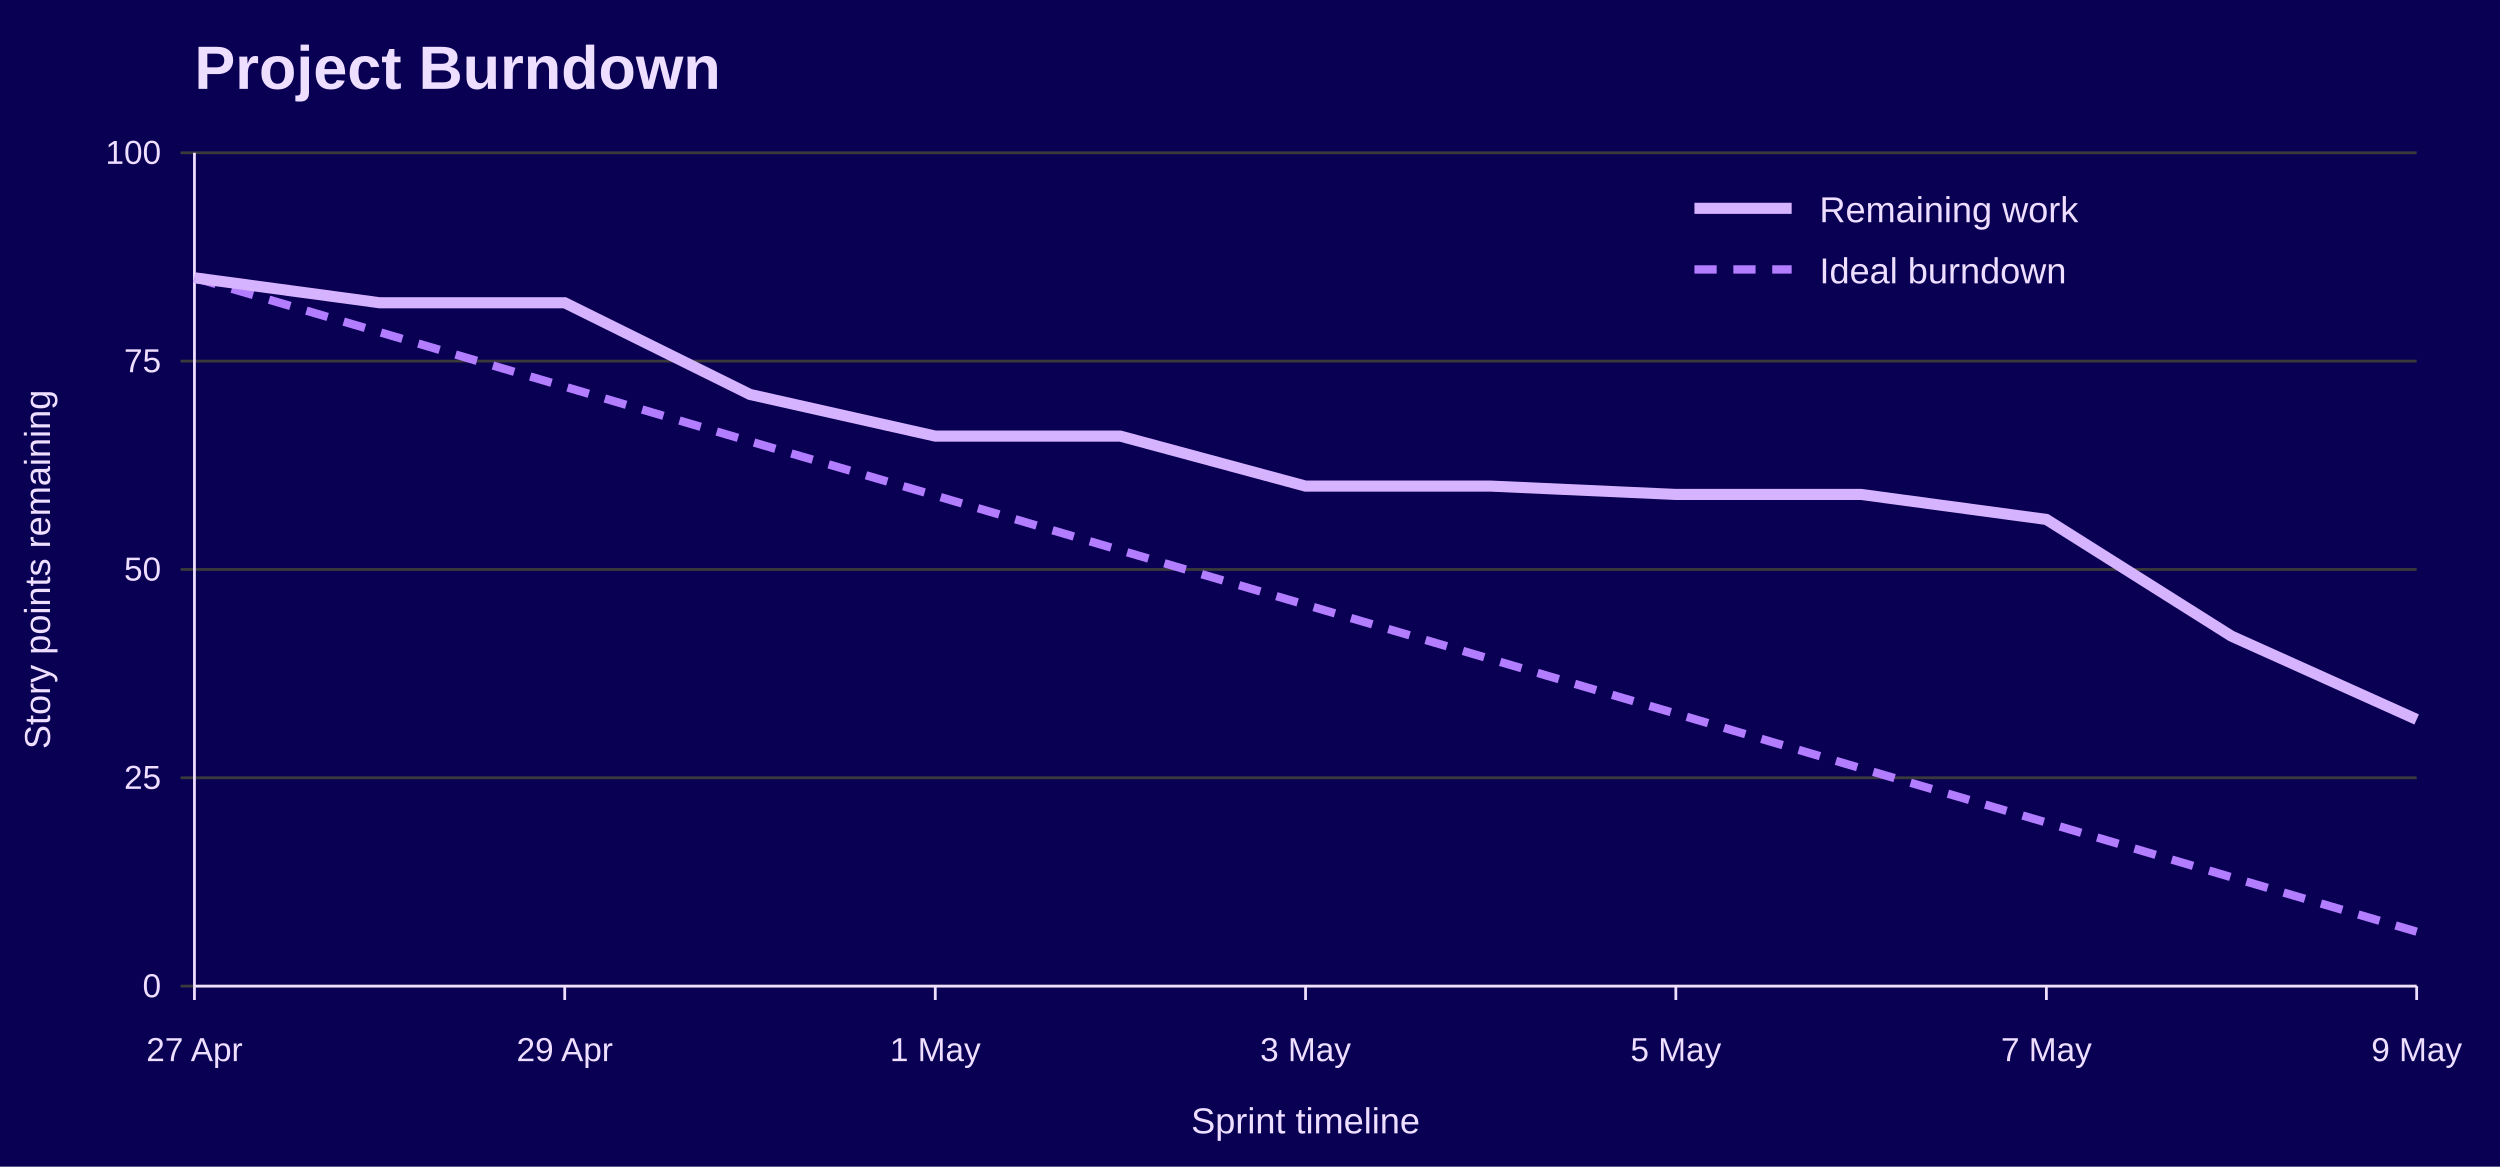
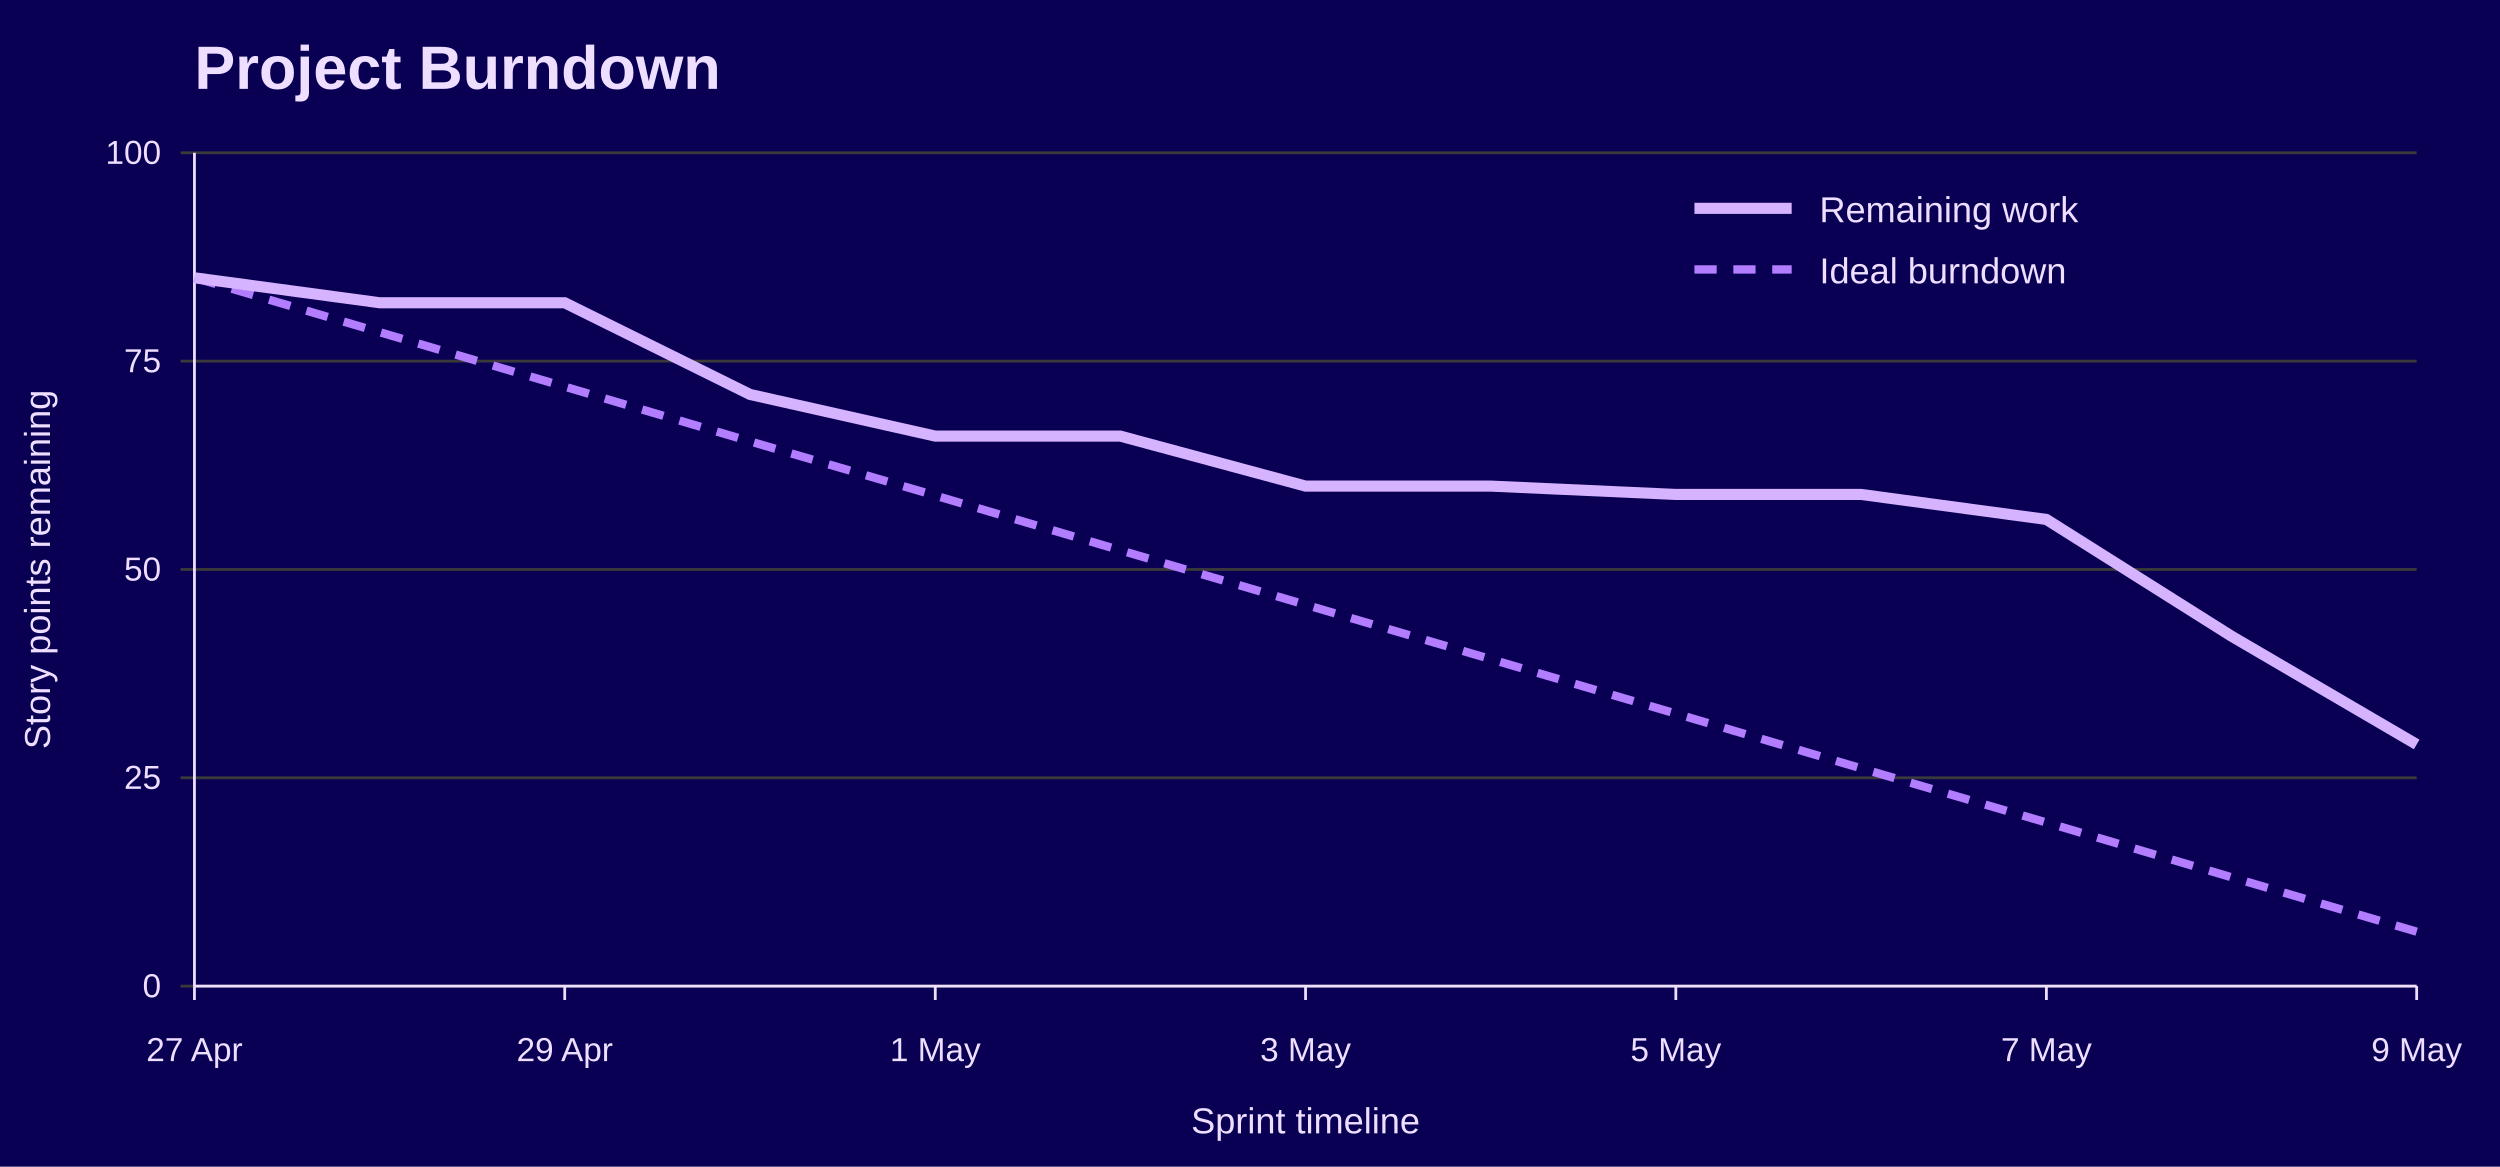
<svg xmlns="http://www.w3.org/2000/svg" width="900" height="420" viewBox="0 0 900 420" role="img" aria-labelledby="title desc">
  <rect width="100%" height="100%" fill="#090054" />
  <text x="70" y="32" font-family="Jost, Arial, Helvetica, sans-serif" font-size="22" font-weight="700" fill="#EEDEFF">Project Burndown</text>
  <line x1="65" y1="355.0" x2="870" y2="355.0" stroke="#3A3A3A" />
  <text x="58" y="359.0" font-family="Overpass, Arial, Helvetica, sans-serif" font-size="12" text-anchor="end" fill="#EEDEFF">0</text>
  <line x1="65" y1="280.0" x2="870" y2="280.0" stroke="#3A3A3A" />
  <text x="58" y="284.0" font-family="Overpass, Arial, Helvetica, sans-serif" font-size="12" text-anchor="end" fill="#EEDEFF">25</text>
  <line x1="65" y1="205.0" x2="870" y2="205.0" stroke="#3A3A3A" />
  <text x="58" y="209.0" font-family="Overpass, Arial, Helvetica, sans-serif" font-size="12" text-anchor="end" fill="#EEDEFF">50</text>
  <line x1="65" y1="130.0" x2="870" y2="130.0" stroke="#3A3A3A" />
  <text x="58" y="134.0" font-family="Overpass, Arial, Helvetica, sans-serif" font-size="12" text-anchor="end" fill="#EEDEFF">75</text>
  <line x1="65" y1="55.0" x2="870" y2="55.0" stroke="#3A3A3A" />
  <text x="58" y="59.0" font-family="Overpass, Arial, Helvetica, sans-serif" font-size="12" text-anchor="end" fill="#EEDEFF">100</text>
  <line x1="70.0" y1="355" x2="70.0" y2="360" stroke="#EEDEFF" />
  <text x="70.0" y="382" font-family="Overpass, Arial, Helvetica, sans-serif" font-size="12" text-anchor="middle" fill="#EEDEFF">27 Apr</text>
  <line x1="203.3" y1="355" x2="203.3" y2="360" stroke="#EEDEFF" />
  <text x="203.3" y="382" font-family="Overpass, Arial, Helvetica, sans-serif" font-size="12" text-anchor="middle" fill="#EEDEFF">29 Apr</text>
  <line x1="336.7" y1="355" x2="336.7" y2="360" stroke="#EEDEFF" />
  <text x="336.7" y="382" font-family="Overpass, Arial, Helvetica, sans-serif" font-size="12" text-anchor="middle" fill="#EEDEFF">1 May</text>
  <line x1="470.0" y1="355" x2="470.0" y2="360" stroke="#EEDEFF" />
  <text x="470.0" y="382" font-family="Overpass, Arial, Helvetica, sans-serif" font-size="12" text-anchor="middle" fill="#EEDEFF">3 May</text>
  <line x1="603.3" y1="355" x2="603.3" y2="360" stroke="#EEDEFF" />
  <text x="603.3" y="382" font-family="Overpass, Arial, Helvetica, sans-serif" font-size="12" text-anchor="middle" fill="#EEDEFF">5 May</text>
  <line x1="736.7" y1="355" x2="736.7" y2="360" stroke="#EEDEFF" />
  <text x="736.7" y="382" font-family="Overpass, Arial, Helvetica, sans-serif" font-size="12" text-anchor="middle" fill="#EEDEFF">7 May</text>
  <line x1="870.0" y1="355" x2="870.0" y2="360" stroke="#EEDEFF" />
  <text x="870.0" y="382" font-family="Overpass, Arial, Helvetica, sans-serif" font-size="12" text-anchor="middle" fill="#EEDEFF">9 May</text>
  <line x1="70" y1="55" x2="70" y2="355" stroke="#EEDEFF" />
  <line x1="70" y1="355" x2="870" y2="355" stroke="#EEDEFF" />
  <text x="18" y="205.0" font-family="Overpass, Arial, Helvetica, sans-serif" font-size="13" text-anchor="middle" transform="rotate(-90 18 205.0)" fill="#EEDEFF">Story points remaining</text>
  <text x="470.0" y="408" font-family="Overpass, Arial, Helvetica, sans-serif" font-size="13" text-anchor="middle" fill="#EEDEFF">Sprint timeline</text>
  <polyline points="70.0,100.0 136.7,119.6 203.3,139.2 270.0,158.9 336.7,178.4 403.3,198.1 470.0,217.7 536.7,237.3 603.3,256.9 670.0,276.6 736.7,296.1 803.3,315.8 870.0,335.4" fill="none" stroke="#B37DFF" stroke-width="3" stroke-dasharray="8 6" />
-   <polyline points="70.0,100.0 136.7,109.0 203.3,109.0 270.0,142.0 336.7,157.0 403.3,157.0 470.0,175.0 536.7,175.0 603.3,178.0 670.0,178.0 736.7,187.0 803.3,229.0 870.0,259.0" fill="none" stroke="#D6B3FF" stroke-width="4" />
+   <polyline points="70.0,100.0 136.7,109.0 203.3,109.0 270.0,142.0 336.7,157.0 403.3,157.0 470.0,175.0 536.7,175.0 603.3,178.0 670.0,178.0 736.7,187.0 803.3,229.0 870.0,268.0" fill="none" stroke="#D6B3FF" stroke-width="4" />
  <line x1="610" y1="75" x2="645" y2="75" stroke="#D6B3FF" stroke-width="4" />
  <text x="655" y="80" font-family="Overpass, Arial, Helvetica, sans-serif" font-size="13" fill="#EEDEFF">Remaining work</text>
  <line x1="610" y1="97" x2="645" y2="97" stroke="#B37DFF" stroke-width="3" stroke-dasharray="8 6" />
  <text x="655" y="102" font-family="Overpass, Arial, Helvetica, sans-serif" font-size="13" fill="#EEDEFF">Ideal burndown</text>
</svg>
